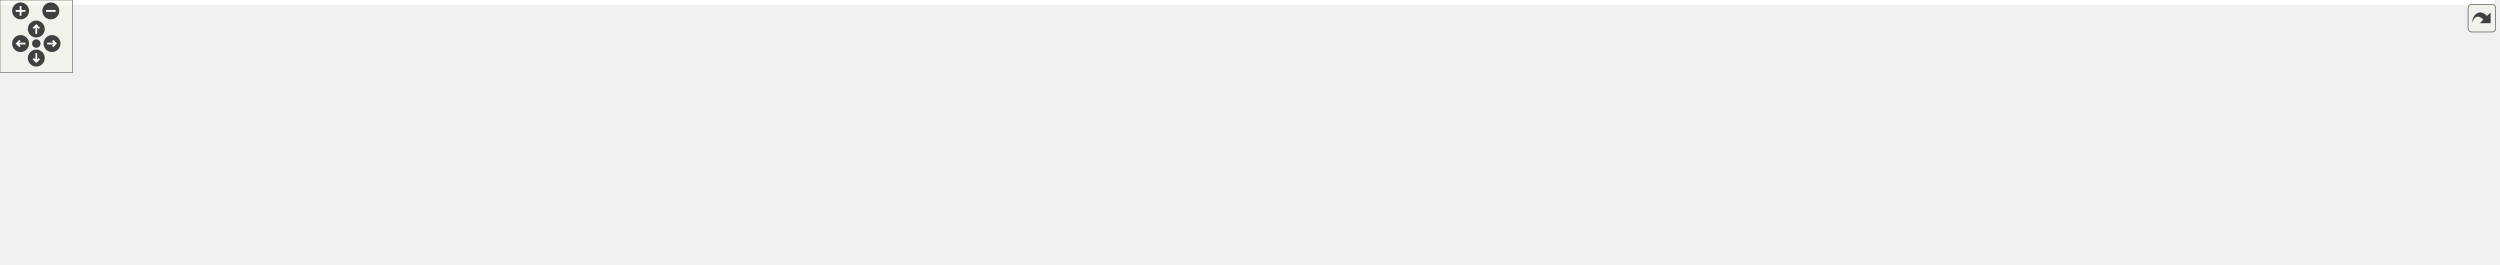
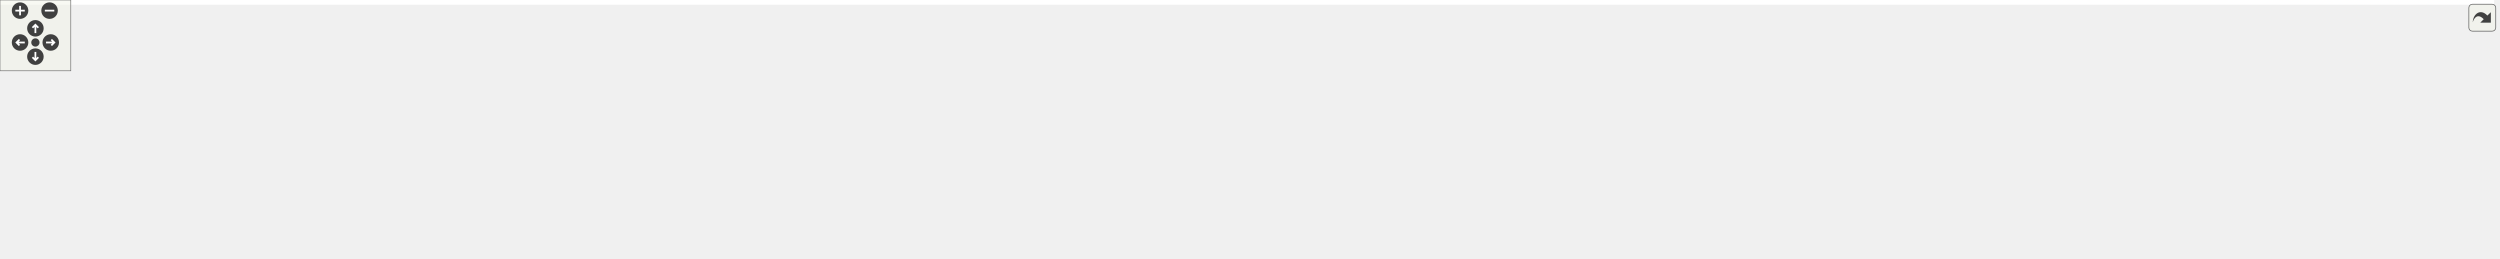
<svg xmlns="http://www.w3.org/2000/svg" xmlns:xlink="http://www.w3.org/1999/xlink" id="main" version="1.1" xml:space="preserve">
  <style type="text/css">
.edge:hover path { stroke: red; }
.edge:hover polygon { stroke: red; fill: red; }
</style>
  <defs>
    <circle id="rim" cx="0" cy="0" r="7" />
    <circle id="rim2" cx="0" cy="0" r="3.5" />
    <g id="zoomPlus">
      <use xlink:href="#rim" fill="#404040">
        <set attributeName="fill" to="#808080" begin="zoomplus.mouseover" end="zoomplus.mouseout" />
      </use>
      <path d="M-4,0h8M0,-4v8" fill="none" stroke="white" stroke-width="1.5" pointer-events="none" />
    </g>
    <g id="zoomMin">
      <use xlink:href="#rim" fill="#404040">
        <set attributeName="fill" to="#808080" begin="zoomminus.mouseover" end="zoomminus.mouseout" />
      </use>
      <path d="M-4,0h8" fill="none" stroke="white" stroke-width="1.5" pointer-events="none" />
    </g>
    <g id="dirArrow">
      <path fill="none" stroke="white" stroke-width="1.5" d="M0,-3.0v7 M-2.5,-0.5L0,-3.0L2.5,-0.5" />
    </g>
    <g id="resetDef">
      <use xlink:href="#rim2" fill="#404040">
        <set attributeName="fill" to="#808080" begin="reset.mouseover" end="reset.mouseout" />
      </use>
    </g>
  </defs>
  <svg id="graph" class="graph">
    <g id="viewport">
-       <polygon fill="white" stroke="transparent" points="-4,4 -4,-158 2061.5,-158 2061.5,4 -4,4" />
+       <polygon fill="white" stroke="transparent" points="-4,4 -4,-158 2113.5,-158 2113.5,4 -4,4" />
      <g id="node1" class="node">
        <g id="a_node1">
          <a xlink:title=" ">
-             <polygon fill="#bfbfbf" stroke="black" points="1145.5,-134.5 1145.5,-153.5 1248.5,-153.5 1248.5,-134.5 1145.5,-134.5" />
-             <text text-anchor="middle" x="1197" y="-141.5" font-family="Helvetica,sans-Serif" font-size="10.00">src/Ioss_EdgeSet.h</text>
+             <polygon fill="#bfbfbf" stroke="black" points="1104.5,-134.5 1104.5,-153.5 1207.5,-153.5 1207.5,-134.5 1104.5,-134.5" />
+             <text text-anchor="middle" x="1156" y="-141.5" font-family="Helvetica,sans-Serif" font-size="10.00">src/Ioss_EdgeSet.h</text>
          </a>
        </g>
      </g>
      <g id="node2" class="node">
        <g id="a_node2">
          <a xlink:href="Ioss__EdgeSet_8C.html" target="_top" xlink:title=" ">
-             <polygon fill="white" stroke="black" points="345.5,-73 345.5,-92 450.5,-92 450.5,-73 345.5,-73" />
-             <text text-anchor="middle" x="398" y="-80" font-family="Helvetica,sans-Serif" font-size="10.00">src/Ioss_EdgeSet.C</text>
+             <polygon fill="white" stroke="black" points="267.5,-73 267.5,-92 372.5,-92 372.5,-73 267.5,-73" />
+             <text text-anchor="middle" x="320" y="-80" font-family="Helvetica,sans-Serif" font-size="10.00">src/Ioss_EdgeSet.C</text>
          </a>
        </g>
      </g>
      <g id="edge1" class="edge">
-         <path fill="none" stroke="midnightblue" d="M1135,-142.74C1007.77,-141.42 708.28,-134.35 460,-98 450.16,-96.56 439.57,-94.34 429.98,-92.07" />
-         <polygon fill="midnightblue" stroke="midnightblue" points="1135.28,-146.24 1145.32,-142.83 1135.35,-139.24 1135.28,-146.24" />
+         <path fill="none" stroke="midnightblue" d="M1093.75,-142.99C961.82,-142.19 644.64,-136.06 382,-98 372.04,-96.56 361.33,-94.31 351.66,-92.01" />
+         <polygon fill="midnightblue" stroke="midnightblue" points="1094.04,-146.49 1104.06,-143.05 1094.08,-139.49 1094.04,-146.49" />
      </g>
      <g id="node3" class="node">
        <g id="a_node3">
          <a xlink:href="Ioss__Region_8C.html" target="_top" xlink:title=" ">
-             <polygon fill="white" stroke="black" points="469,-73 469,-92 567,-92 567,-73 469,-73" />
-             <text text-anchor="middle" x="518" y="-80" font-family="Helvetica,sans-Serif" font-size="10.00">src/Ioss_Region.C</text>
+             <polygon fill="white" stroke="black" points="391,-73 391,-92 489,-92 489,-73 391,-73" />
+             <text text-anchor="middle" x="440" y="-80" font-family="Helvetica,sans-Serif" font-size="10.00">src/Ioss_Region.C</text>
          </a>
        </g>
      </g>
      <g id="edge2" class="edge">
-         <path fill="none" stroke="midnightblue" d="M1135.14,-141.61C1023.75,-138.42 782.27,-128.33 581,-98 571.12,-96.51 560.5,-94.31 550.84,-92.06" />
-         <polygon fill="midnightblue" stroke="midnightblue" points="1135.1,-145.11 1145.19,-141.89 1135.29,-138.12 1135.1,-145.11" />
+         <path fill="none" stroke="midnightblue" d="M1094.35,-141.98C978.1,-139.34 718.76,-130.06 503,-98 493.01,-96.52 482.26,-94.28 472.51,-92.01" />
+         <polygon fill="midnightblue" stroke="midnightblue" points="1094.41,-145.48 1104.48,-142.2 1094.56,-138.48 1094.41,-145.48" />
      </g>
      <g id="node4" class="node">
        <g id="a_node4">
          <a xlink:href="Ioss__SubSystem_8h.html" target="_top" xlink:title=" ">
-             <polygon fill="white" stroke="black" points="623,-73 623,-92 739,-92 739,-73 623,-73" />
-             <text text-anchor="middle" x="681" y="-80" font-family="Helvetica,sans-Serif" font-size="10.00">src/Ioss_SubSystem.h</text>
+             <polygon fill="white" stroke="black" points="545,-73 545,-92 661,-92 661,-73 545,-73" />
+             <text text-anchor="middle" x="603" y="-80" font-family="Helvetica,sans-Serif" font-size="10.00">src/Ioss_SubSystem.h</text>
          </a>
        </g>
      </g>
      <g id="edge3" class="edge">
-         <path fill="none" stroke="midnightblue" d="M1135.03,-139.02C1048.15,-132.93 885.38,-119.68 748,-98 737.77,-96.39 726.76,-94.19 716.67,-92" />
-         <polygon fill="midnightblue" stroke="midnightblue" points="1135.02,-142.53 1145.24,-139.73 1135.51,-135.54 1135.02,-142.53" />
+         <path fill="none" stroke="midnightblue" d="M1094.28,-139.68C1001.7,-134.16 821.56,-121.33 670,-98 659.77,-96.42 648.75,-94.25 638.67,-92.05" />
+         <polygon fill="midnightblue" stroke="midnightblue" points="1094.13,-143.18 1104.32,-140.27 1094.54,-136.19 1094.13,-143.18" />
      </g>
      <g id="node8" class="node">
        <g id="a_node8">
          <a xlink:href="Ut__ioad_8C.html" target="_top" xlink:title=" ">
            <polygon fill="white" stroke="black" points="0,-0.5 0,-30.5 94,-30.5 94,-0.5 0,-0.5" />
            <text text-anchor="start" x="8" y="-18.5" font-family="Helvetica,sans-Serif" font-size="10.00">src/adios/utest/Ut</text>
            <text text-anchor="middle" x="47" y="-7.5" font-family="Helvetica,sans-Serif" font-size="10.00">_ioad.C</text>
          </a>
        </g>
      </g>
      <g id="edge16" class="edge">
-         <path fill="none" stroke="midnightblue" d="M1134.94,-142.87C1004.71,-141.83 707.26,-135.32 614,-98 593.76,-89.9 596.24,-75.09 576,-67 478.11,-27.89 206.99,-48.28 103,-31 100.13,-30.52 97.19,-29.97 94.23,-29.36" />
-         <polygon fill="midnightblue" stroke="midnightblue" points="1135.12,-146.37 1145.14,-142.94 1135.17,-139.37 1135.12,-146.37" />
+         <path fill="none" stroke="midnightblue" d="M1093.95,-143.2C957.63,-142.9 636.19,-137.83 536,-98 515.75,-89.95 518.18,-75.24 498,-67 334.79,-0.37 276.68,-61.19 103,-31 100.13,-30.5 97.19,-29.93 94.24,-29.31" />
+         <polygon fill="midnightblue" stroke="midnightblue" points="1094.22,-146.7 1104.22,-143.22 1094.23,-139.7 1094.22,-146.7" />
      </g>
      <g id="node16" class="node">
        <g id="a_node16">
          <a xlink:href="Ioad__DatabaseIO_8C.html" target="_top" xlink:title=" ">
-             <polygon fill="white" stroke="black" points="757,-73 757,-92 905,-92 905,-73 757,-73" />
-             <text text-anchor="middle" x="831" y="-80" font-family="Helvetica,sans-Serif" font-size="10.00">src/adios/Ioad_DatabaseIO.C</text>
+             <polygon fill="white" stroke="black" points="679,-73 679,-92 827,-92 827,-73 679,-73" />
+             <text text-anchor="middle" x="753" y="-80" font-family="Helvetica,sans-Serif" font-size="10.00">src/adios/Ioad_DatabaseIO.C</text>
          </a>
        </g>
      </g>
      <g id="edge15" class="edge">
-         <path fill="none" stroke="midnightblue" d="M1135.33,-133.47C1077.97,-124.54 990.15,-110.71 914,-98 902.75,-96.12 890.64,-94.04 879.26,-92.06" />
-         <polygon fill="midnightblue" stroke="midnightblue" points="1134.9,-136.95 1145.32,-135.02 1135.98,-130.03 1134.9,-136.95" />
+         <path fill="none" stroke="midnightblue" d="M1094.37,-134.95C1029.87,-126.38 925.69,-112.14 836,-98 824.44,-96.18 812,-94.08 800.36,-92.05" />
+         <polygon fill="midnightblue" stroke="midnightblue" points="1094.01,-138.43 1104.38,-136.28 1094.92,-131.49 1094.01,-138.43" />
      </g>
      <g id="node17" class="node">
        <g id="a_node17">
-           <a xlink:href="Ioex__BaseDatabaseIO_8C.html" target="_top" xlink:title=" ">
-             <polygon fill="white" stroke="black" points="923,-73 923,-92 1101,-92 1101,-73 923,-73" />
-             <text text-anchor="middle" x="1012" y="-80" font-family="Helvetica,sans-Serif" font-size="10.00">src/exodus/Ioex_BaseDatabaseIO.C</text>
+           <a xlink:href="Iocatalyst__DatabaseIO_8C.html" target="_top" xlink:title=" ">
+             <polygon fill="white" stroke="black" points="845,-67.5 845,-97.5 957,-97.5 957,-67.5 845,-67.5" />
+             <text text-anchor="start" x="853" y="-85.5" font-family="Helvetica,sans-Serif" font-size="10.00">src/catalyst/Iocatalyst</text>
+             <text text-anchor="middle" x="901" y="-74.5" font-family="Helvetica,sans-Serif" font-size="10.00">_DatabaseIO.C</text>
          </a>
        </g>
      </g>
      <g id="edge17" class="edge">
-         <path fill="none" stroke="midnightblue" d="M1160.87,-131.38C1124.91,-119.82 1070.58,-102.34 1038.46,-92.01" />
-         <polygon fill="midnightblue" stroke="midnightblue" points="1159.9,-134.75 1170.49,-134.48 1162.05,-128.08 1159.9,-134.75" />
+         <path fill="none" stroke="midnightblue" d="M1109.58,-132.17C1066.71,-122.17 1002.94,-107.29 957.21,-96.62" />
+         <polygon fill="midnightblue" stroke="midnightblue" points="1108.93,-135.61 1119.46,-134.48 1110.52,-128.79 1108.93,-135.61" />
      </g>
      <g id="node18" class="node">
        <g id="a_node18">
-           <a xlink:href="Ioex__DatabaseIO_8C.html" target="_top" xlink:title=" ">
-             <polygon fill="white" stroke="black" points="1119.5,-73 1119.5,-92 1274.5,-92 1274.5,-73 1119.5,-73" />
-             <text text-anchor="middle" x="1197" y="-80" font-family="Helvetica,sans-Serif" font-size="10.00">src/exodus/Ioex_DatabaseIO.C</text>
+           <a xlink:href="Ioex__BaseDatabaseIO_8C.html" target="_top" xlink:title=" ">
+             <polygon fill="white" stroke="black" points="975,-73 975,-92 1153,-92 1153,-73 975,-73" />
+             <text text-anchor="middle" x="1064" y="-80" font-family="Helvetica,sans-Serif" font-size="10.00">src/exodus/Ioex_BaseDatabaseIO.C</text>
          </a>
        </g>
      </g>
      <g id="edge18" class="edge">
-         <path fill="none" stroke="midnightblue" d="M1197,-124.32C1197,-113.5 1197,-100.4 1197,-92.01" />
-         <polygon fill="midnightblue" stroke="midnightblue" points="1193.5,-124.48 1197,-134.48 1200.5,-124.48 1193.5,-124.48" />
+         <path fill="none" stroke="midnightblue" d="M1134.24,-128.93C1116.51,-117.46 1092.04,-101.63 1077.16,-92.01" />
+         <polygon fill="midnightblue" stroke="midnightblue" points="1132.52,-131.98 1142.82,-134.48 1136.32,-126.11 1132.52,-131.98" />
      </g>
      <g id="node19" class="node">
        <g id="a_node19">
-           <a xlink:href="Ioex__Internals_8C.html" target="_top" xlink:title=" ">
-             <polygon fill="white" stroke="black" points="1293,-73 1293,-92 1433,-92 1433,-73 1293,-73" />
-             <text text-anchor="middle" x="1363" y="-80" font-family="Helvetica,sans-Serif" font-size="10.00">src/exodus/Ioex_Internals.C</text>
+           <a xlink:href="Ioex__DatabaseIO_8C.html" target="_top" xlink:title=" ">
+             <polygon fill="white" stroke="black" points="1171.5,-73 1171.5,-92 1326.5,-92 1326.5,-73 1171.5,-73" />
+             <text text-anchor="middle" x="1249" y="-80" font-family="Helvetica,sans-Serif" font-size="10.00">src/exodus/Ioex_DatabaseIO.C</text>
          </a>
        </g>
      </g>
      <g id="edge19" class="edge">
-         <path fill="none" stroke="midnightblue" d="M1230.25,-131.08C1262.52,-119.52 1310.68,-102.25 1339.26,-92.01" />
-         <polygon fill="midnightblue" stroke="midnightblue" points="1229.02,-127.81 1220.78,-134.48 1231.38,-134.4 1229.02,-127.81" />
+         <path fill="none" stroke="midnightblue" d="M1177.99,-128.93C1195.92,-117.46 1220.66,-101.63 1235.7,-92.01" />
+         <polygon fill="midnightblue" stroke="midnightblue" points="1175.86,-126.14 1169.32,-134.48 1179.63,-132.03 1175.86,-126.14" />
      </g>
      <g id="node20" class="node">
        <g id="a_node20">
+           <a xlink:href="Ioex__Internals_8C.html" target="_top" xlink:title=" ">
+             <polygon fill="white" stroke="black" points="1345,-73 1345,-92 1485,-92 1485,-73 1345,-73" />
+             <text text-anchor="middle" x="1415" y="-80" font-family="Helvetica,sans-Serif" font-size="10.00">src/exodus/Ioex_Internals.C</text>
+           </a>
+         </g>
+       </g>
+       <g id="edge20" class="edge">
+         <path fill="none" stroke="midnightblue" d="M1203.07,-132.19C1253.33,-120.64 1331.93,-102.58 1377.96,-92.01" />
+         <polygon fill="midnightblue" stroke="midnightblue" points="1202.07,-128.82 1193.11,-134.48 1203.64,-135.65 1202.07,-128.82" />
+       </g>
+       <g id="node21" class="node">
+         <g id="a_node21">
          <a xlink:href="Iofaodel__FieldSerialization_8h.html" target="_top" xlink:title=" ">
-             <polygon fill="white" stroke="black" points="1451.5,-67.5 1451.5,-97.5 1558.5,-97.5 1558.5,-67.5 1451.5,-67.5" />
-             <text text-anchor="start" x="1459.5" y="-85.5" font-family="Helvetica,sans-Serif" font-size="10.00">src/faodel/Iofaodel</text>
-             <text text-anchor="middle" x="1505" y="-74.5" font-family="Helvetica,sans-Serif" font-size="10.00">_FieldSerialization.h</text>
-           </a>
-         </g>
-       </g>
-       <g id="edge20" class="edge">
-         <path fill="none" stroke="midnightblue" d="M1257.27,-132.7C1306.95,-124.03 1379.2,-110.99 1442,-98 1445.08,-97.36 1448.24,-96.69 1451.42,-96" />
-         <polygon fill="midnightblue" stroke="midnightblue" points="1256.59,-129.27 1247.33,-134.43 1257.79,-136.16 1256.59,-129.27" />
-       </g>
-       <g id="node22" class="node">
-         <g id="a_node22">
-           <a xlink:href="Iofaodel__PropertySerialization_8C.html" target="_top" xlink:title=" ">
-             <polygon fill="white" stroke="black" points="1577,-67.5 1577,-97.5 1701,-97.5 1701,-67.5 1577,-67.5" />
-             <text text-anchor="start" x="1585" y="-85.5" font-family="Helvetica,sans-Serif" font-size="10.00">src/faodel/Iofaodel</text>
-             <text text-anchor="middle" x="1639" y="-74.5" font-family="Helvetica,sans-Serif" font-size="10.00">_PropertySerialization.C</text>
-           </a>
-         </g>
-       </g>
-       <g id="edge23" class="edge">
-         <path fill="none" stroke="midnightblue" d="M1258.68,-136.98C1332.3,-129.45 1459,-115.41 1567,-98 1570.15,-97.49 1573.37,-96.95 1576.61,-96.37" />
-         <polygon fill="midnightblue" stroke="midnightblue" points="1258.25,-133.51 1248.65,-138 1258.96,-140.47 1258.25,-133.51" />
+             <polygon fill="white" stroke="black" points="1503.5,-67.5 1503.5,-97.5 1610.5,-97.5 1610.5,-67.5 1503.5,-67.5" />
+             <text text-anchor="start" x="1511.5" y="-85.5" font-family="Helvetica,sans-Serif" font-size="10.00">src/faodel/Iofaodel</text>
+             <text text-anchor="middle" x="1557" y="-74.5" font-family="Helvetica,sans-Serif" font-size="10.00">_FieldSerialization.h</text>
+           </a>
+         </g>
+       </g>
+       <g id="edge21" class="edge">
+         <path fill="none" stroke="midnightblue" d="M1217.88,-136.53C1285.87,-129 1398.15,-115.37 1494,-98 1497.09,-97.44 1500.26,-96.83 1503.45,-96.18" />
+         <polygon fill="midnightblue" stroke="midnightblue" points="1217.33,-133.07 1207.77,-137.64 1218.09,-140.02 1217.33,-133.07" />
      </g>
      <g id="node23" class="node">
        <g id="a_node23">
-           <a xlink:href="Iofaodel__Utils_8C.html" target="_top" xlink:title=" ">
-             <polygon fill="white" stroke="black" points="1719,-67.5 1719,-97.5 1817,-97.5 1817,-67.5 1719,-67.5" />
-             <text text-anchor="start" x="1727" y="-85.5" font-family="Helvetica,sans-Serif" font-size="10.00">src/faodel/Iofaodel</text>
-             <text text-anchor="middle" x="1768" y="-74.5" font-family="Helvetica,sans-Serif" font-size="10.00">_Utils.C</text>
+           <a xlink:href="Iofaodel__PropertySerialization_8C.html" target="_top" xlink:title=" ">
+             <polygon fill="white" stroke="black" points="1629,-67.5 1629,-97.5 1753,-97.5 1753,-67.5 1629,-67.5" />
+             <text text-anchor="start" x="1637" y="-85.5" font-family="Helvetica,sans-Serif" font-size="10.00">src/faodel/Iofaodel</text>
+             <text text-anchor="middle" x="1691" y="-74.5" font-family="Helvetica,sans-Serif" font-size="10.00">_PropertySerialization.C</text>
          </a>
        </g>
      </g>
      <g id="edge24" class="edge">
-         <path fill="none" stroke="midnightblue" d="M1258.87,-140.72C1355.67,-136.44 1548.58,-125.08 1710,-98 1712.87,-97.52 1715.8,-96.97 1718.75,-96.37" />
-         <polygon fill="midnightblue" stroke="midnightblue" points="1258.51,-137.23 1248.67,-141.16 1258.81,-144.22 1258.51,-137.23" />
+         <path fill="none" stroke="midnightblue" d="M1217.78,-139.01C1306.78,-132.8 1476.08,-119.28 1619,-98 1622.15,-97.53 1625.38,-97.01 1628.63,-96.47" />
+         <polygon fill="midnightblue" stroke="midnightblue" points="1217.33,-135.53 1207.59,-139.71 1217.81,-142.51 1217.33,-135.53" />
      </g>
      <g id="node24" class="node">
        <g id="a_node24">
+           <a xlink:href="Iofaodel__Utils_8C.html" target="_top" xlink:title=" ">
+             <polygon fill="white" stroke="black" points="1771,-67.5 1771,-97.5 1869,-97.5 1869,-67.5 1771,-67.5" />
+             <text text-anchor="start" x="1779" y="-85.5" font-family="Helvetica,sans-Serif" font-size="10.00">src/faodel/Iofaodel</text>
+             <text text-anchor="middle" x="1820" y="-74.5" font-family="Helvetica,sans-Serif" font-size="10.00">_Utils.C</text>
+           </a>
+         </g>
+       </g>
+       <g id="edge25" class="edge">
+         <path fill="none" stroke="midnightblue" d="M1218.09,-141.88C1328.28,-139.12 1564.99,-129.7 1762,-98 1764.87,-97.54 1767.8,-97 1770.76,-96.42" />
+         <polygon fill="midnightblue" stroke="midnightblue" points="1217.74,-138.39 1207.82,-142.13 1217.91,-145.39 1217.74,-138.39" />
+       </g>
+       <g id="node25" class="node">
+         <g id="a_node25">
          <a xlink:href="io__info_8h.html" target="_top" xlink:title=" ">
-             <polygon fill="white" stroke="black" points="1835.5,-73 1835.5,-92 1930.5,-92 1930.5,-73 1835.5,-73" />
-             <text text-anchor="middle" x="1883" y="-80" font-family="Helvetica,sans-Serif" font-size="10.00">src/main/io_info.h</text>
-           </a>
-         </g>
-       </g>
-       <g id="edge25" class="edge">
-         <path fill="none" stroke="midnightblue" d="M1258.93,-142.21C1372.2,-139.95 1620.06,-131.29 1826,-98 1835.07,-96.53 1844.81,-94.31 1853.63,-92.03" />
-         <polygon fill="midnightblue" stroke="midnightblue" points="1258.66,-138.71 1248.72,-142.4 1258.79,-145.71 1258.66,-138.71" />
-       </g>
-       <g id="node27" class="node">
-         <g id="a_node27">
+             <polygon fill="white" stroke="black" points="1887.5,-73 1887.5,-92 1982.5,-92 1982.5,-73 1887.5,-73" />
+             <text text-anchor="middle" x="1935" y="-80" font-family="Helvetica,sans-Serif" font-size="10.00">src/main/io_info.h</text>
+           </a>
+         </g>
+       </g>
+       <g id="edge26" class="edge">
+         <path fill="none" stroke="midnightblue" d="M1217.73,-143.02C1343,-142.22 1635.74,-136.02 1878,-98 1887.18,-96.56 1897.04,-94.31 1905.93,-92.01" />
+         <polygon fill="midnightblue" stroke="midnightblue" points="1217.55,-139.52 1207.57,-143.08 1217.59,-146.52 1217.55,-139.52" />
+       </g>
+       <g id="node28" class="node">
+         <g id="a_node28">
          <a xlink:href="io__modify_8C.html" target="_top" xlink:title=" ">
-             <polygon fill="white" stroke="black" points="1948.5,-73 1948.5,-92 2057.5,-92 2057.5,-73 1948.5,-73" />
-             <text text-anchor="middle" x="2003" y="-80" font-family="Helvetica,sans-Serif" font-size="10.00">src/main/io_modify.C</text>
-           </a>
-         </g>
-       </g>
-       <g id="edge28" class="edge">
-         <path fill="none" stroke="midnightblue" d="M1259.02,-142.71C1386.99,-141.34 1689.32,-134.18 1940,-98 1950,-96.56 1960.75,-94.34 1970.5,-92.06" />
-         <polygon fill="midnightblue" stroke="midnightblue" points="1258.61,-139.21 1248.64,-142.81 1258.68,-146.21 1258.61,-139.21" />
+             <polygon fill="white" stroke="black" points="2000.5,-73 2000.5,-92 2109.5,-92 2109.5,-73 2000.5,-73" />
+             <text text-anchor="middle" x="2055" y="-80" font-family="Helvetica,sans-Serif" font-size="10.00">src/main/io_modify.C</text>
+           </a>
+         </g>
+       </g>
+       <g id="edge29" class="edge">
+         <path fill="none" stroke="midnightblue" d="M1217.71,-143.3C1356.68,-143.2 1704.5,-138.51 1992,-98 2002.11,-96.57 2013,-94.33 2022.83,-92.03" />
+         <polygon fill="midnightblue" stroke="midnightblue" points="1217.67,-139.81 1207.67,-143.3 1217.67,-146.81 1217.67,-139.81" />
      </g>
      <g id="node5" class="node">
        <g id="a_node5">
          <a xlink:href="Ioss__Compare_8C.html" target="_top" xlink:title=" ">
            <polygon fill="white" stroke="black" points="112,-6 112,-25 220,-25 220,-6 112,-6" />
            <text text-anchor="middle" x="166" y="-13" font-family="Helvetica,sans-Serif" font-size="10.00">src/Ioss_Compare.C</text>
          </a>
        </g>
      </g>
      <g id="edge4" class="edge">
-         <path fill="none" stroke="midnightblue" d="M632.24,-70.97C624.49,-69.5 616.54,-68.11 609,-67 441.17,-42.22 396.47,-58.08 229,-31 219.25,-29.42 208.76,-27.22 199.19,-25" />
-         <polygon fill="midnightblue" stroke="midnightblue" points="631.78,-74.44 642.27,-72.93 633.13,-67.57 631.78,-74.44" />
+         <path fill="none" stroke="midnightblue" d="M553.68,-71.02C546.1,-69.57 538.35,-68.18 531,-67 397.53,-45.64 362.17,-54.19 229,-31 219.6,-29.36 209.5,-27.21 200.2,-25.07" />
+         <polygon fill="midnightblue" stroke="midnightblue" points="553,-74.46 563.49,-72.95 554.35,-67.59 553,-74.46" />
      </g>
      <g id="node6" class="node">
        <g id="a_node6">
          <a xlink:href="Ioss__CopyDatabase_8C.html" target="_top" xlink:title=" ">
            <polygon fill="white" stroke="black" points="238.5,-6 238.5,-25 371.5,-25 371.5,-6 238.5,-6" />
            <text text-anchor="middle" x="305" y="-13" font-family="Helvetica,sans-Serif" font-size="10.00">src/Ioss_CopyDatabase.C</text>
          </a>
        </g>
      </g>
      <g id="edge5" class="edge">
-         <path fill="none" stroke="midnightblue" d="M630.08,-70.97C623.01,-69.59 615.83,-68.23 609,-67 508.03,-48.87 482.07,-48.62 381,-31 370.41,-29.15 359.02,-27.05 348.36,-25.02" />
-         <polygon fill="midnightblue" stroke="midnightblue" points="629.82,-74.49 640.31,-73 631.19,-67.62 629.82,-74.49" />
+         <path fill="none" stroke="midnightblue" d="M553.96,-70.8C495.32,-58.01 398.33,-36.86 344.35,-25.08" />
+         <polygon fill="midnightblue" stroke="midnightblue" points="553.22,-74.22 563.74,-72.94 554.71,-67.38 553.22,-74.22" />
      </g>
      <g id="node7" class="node">
        <g id="a_node7">
          <a xlink:href="Ioss__Utils_8C.html" target="_top" xlink:title=" ">
            <polygon fill="white" stroke="black" points="390,-6 390,-25 476,-25 476,-6 390,-6" />
            <text text-anchor="middle" x="433" y="-13" font-family="Helvetica,sans-Serif" font-size="10.00">src/Ioss_Utils.C</text>
          </a>
        </g>
      </g>
      <g id="edge6" class="edge">
-         <path fill="none" stroke="midnightblue" d="M637.05,-70.44C597.29,-60.37 537.14,-44.99 485,-31 477.94,-29.11 470.35,-27.02 463.22,-25.04" />
-         <polygon fill="midnightblue" stroke="midnightblue" points="636.4,-73.89 646.95,-72.95 638.12,-67.1 636.4,-73.89" />
+         <path fill="none" stroke="midnightblue" d="M571.02,-69.27C537.28,-56.37 484.98,-36.38 455.4,-25.06" />
+         <polygon fill="midnightblue" stroke="midnightblue" points="569.83,-72.57 580.43,-72.87 572.33,-66.03 569.83,-72.57" />
      </g>
      <g id="edge7" class="edge">
-         <path fill="none" stroke="midnightblue" d="M633.34,-71.01C625.25,-69.49 616.91,-68.07 609,-67 385.59,-36.68 325.5,-67.41 103,-31 100.13,-30.53 97.18,-29.98 94.23,-29.37" />
-         <polygon fill="midnightblue" stroke="midnightblue" points="632.93,-74.5 643.41,-72.99 634.27,-67.63 632.93,-74.5" />
+         <path fill="none" stroke="midnightblue" d="M554.79,-71C546.87,-69.5 538.72,-68.1 531,-67 342.01,-40.11 291.19,-63.04 103,-31 100.13,-30.51 97.19,-29.95 94.23,-29.33" />
+         <polygon fill="midnightblue" stroke="midnightblue" points="554.17,-74.44 564.65,-72.93 555.51,-67.57 554.17,-74.44" />
      </g>
      <g id="node9" class="node">
        <g id="a_node9">
          <a xlink:href="Iocgns__DatabaseIO_8C.html" target="_top" xlink:title=" ">
            <polygon fill="white" stroke="black" points="494.5,-6 494.5,-25 649.5,-25 649.5,-6 494.5,-6" />
            <text text-anchor="middle" x="572" y="-13" font-family="Helvetica,sans-Serif" font-size="10.00">src/cgns/Iocgns_DatabaseIO.C</text>
          </a>
        </g>
      </g>
      <g id="edge8" class="edge">
-         <path fill="none" stroke="midnightblue" d="M657.43,-67.44C635.84,-54.57 604.58,-35.93 586.47,-25.13" />
-         <polygon fill="midnightblue" stroke="midnightblue" points="655.92,-70.62 666.3,-72.73 659.5,-64.61 655.92,-70.62" />
+         <path fill="none" stroke="midnightblue" d="M594.49,-63.66C588.51,-51.13 580.78,-34.91 576.11,-25.13" />
+         <polygon fill="midnightblue" stroke="midnightblue" points="591.36,-65.21 598.82,-72.73 597.67,-62.2 591.36,-65.21" />
      </g>
      <g id="node10" class="node">
        <g id="a_node10">
          <a xlink:href="Iofaodel__DatabaseIO_8C.html" target="_top" xlink:title=" ">
            <polygon fill="white" stroke="black" points="1419,-0.5 1419,-30.5 1517,-30.5 1517,-0.5 1419,-0.5" />
            <text text-anchor="start" x="1427" y="-18.5" font-family="Helvetica,sans-Serif" font-size="10.00">src/faodel/Iofaodel</text>
            <text text-anchor="middle" x="1468" y="-7.5" font-family="Helvetica,sans-Serif" font-size="10.00">_DatabaseIO.C</text>
          </a>
        </g>
      </g>
      <g id="edge9" class="edge">
-         <path fill="none" stroke="midnightblue" d="M725.05,-70.93C732.67,-69.4 740.54,-68 748,-67 1040.03,-27.71 1118.64,-74.93 1410,-31 1412.87,-30.57 1415.81,-30.05 1418.77,-29.49" />
-         <polygon fill="midnightblue" stroke="midnightblue" points="724.31,-67.51 715.24,-72.99 725.75,-74.36 724.31,-67.51" />
+         <path fill="none" stroke="midnightblue" d="M647.05,-70.89C654.67,-69.37 662.53,-67.98 670,-67 996.46,-24.03 1084.26,-79.16 1410,-31 1412.87,-30.57 1415.81,-30.07 1418.77,-29.51" />
+         <polygon fill="midnightblue" stroke="midnightblue" points="646.3,-67.47 637.24,-72.96 647.75,-74.32 646.3,-67.47" />
      </g>
      <g id="node11" class="node">
        <g id="a_node11">
          <a xlink:href="io__shell_8C.html" target="_top" xlink:title=" ">
            <polygon fill="white" stroke="black" points="667.5,-6 667.5,-25 768.5,-25 768.5,-6 667.5,-6" />
            <text text-anchor="middle" x="718" y="-13" font-family="Helvetica,sans-Serif" font-size="10.00">src/main/io_shell.C</text>
          </a>
        </g>
      </g>
      <g id="edge10" class="edge">
-         <path fill="none" stroke="midnightblue" d="M690.94,-64.03C698.11,-51.45 707.47,-35.01 713.09,-25.13" />
-         <polygon fill="midnightblue" stroke="midnightblue" points="687.9,-62.31 685.99,-72.73 693.98,-65.77 687.9,-62.31" />
+         <path fill="none" stroke="midnightblue" d="M627.26,-67.79C650.05,-54.9 683.46,-36.02 702.74,-25.13" />
+         <polygon fill="midnightblue" stroke="midnightblue" points="625.49,-64.77 618.51,-72.73 628.94,-70.86 625.49,-64.77" />
      </g>
      <g id="node12" class="node">
        <g id="a_node12">
          <a xlink:href="io__shell__ts_8C.html" target="_top" xlink:title=" ">
            <polygon fill="white" stroke="black" points="787,-6 787,-25 901,-25 901,-6 787,-6" />
            <text text-anchor="middle" x="844" y="-13" font-family="Helvetica,sans-Serif" font-size="10.00">src/main/io_shell_ts.C</text>
          </a>
        </g>
      </g>
      <g id="edge11" class="edge">
-         <path fill="none" stroke="midnightblue" d="M712.08,-69.1C744.45,-56.2 794.28,-36.33 822.52,-25.06" />
-         <polygon fill="midnightblue" stroke="midnightblue" points="710.64,-65.91 702.65,-72.87 713.23,-72.42 710.64,-65.91" />
+         <path fill="none" stroke="midnightblue" d="M644.7,-70.25C692.34,-57.41 769.23,-36.67 812.25,-25.06" />
+         <polygon fill="midnightblue" stroke="midnightblue" points="643.75,-66.89 635,-72.87 645.57,-73.64 643.75,-66.89" />
      </g>
      <g id="node13" class="node">
        <g id="a_node13">
          <a xlink:href="struc__to__unstruc_8C.html" target="_top" xlink:title=" ">
            <polygon fill="white" stroke="black" points="919.5,-6 919.5,-25 1060.5,-25 1060.5,-6 919.5,-6" />
            <text text-anchor="middle" x="990" y="-13" font-family="Helvetica,sans-Serif" font-size="10.00">src/main/struc_to_unstruc.C</text>
          </a>
        </g>
      </g>
      <g id="edge12" class="edge">
-         <path fill="none" stroke="midnightblue" d="M730.27,-70.79C736.24,-69.51 742.26,-68.22 748,-67 818.32,-52.05 900.22,-35.05 948.44,-25.07" />
-         <polygon fill="midnightblue" stroke="midnightblue" points="729.35,-67.41 720.31,-72.94 730.83,-74.25 729.35,-67.41" />
+         <path fill="none" stroke="midnightblue" d="M650.57,-70.81C657.09,-69.46 663.7,-68.15 670,-67 776.1,-47.58 803.59,-48.62 910,-31 921.14,-29.16 933.13,-27.05 944.35,-25.02" />
+         <polygon fill="midnightblue" stroke="midnightblue" points="649.54,-67.45 640.48,-72.94 650.98,-74.3 649.54,-67.45" />
      </g>
      <g id="node14" class="node">
        <g id="a_node14">
          <a xlink:href="Iopg__DatabaseIO_8C.html" target="_top" xlink:title=" ">
            <polygon fill="white" stroke="black" points="1079,-6 1079,-25 1239,-25 1239,-6 1079,-6" />
            <text text-anchor="middle" x="1159" y="-13" font-family="Helvetica,sans-Serif" font-size="10.00">src/pamgen/Iopg_DatabaseIO.C</text>
          </a>
        </g>
      </g>
      <g id="edge13" class="edge">
-         <path fill="none" stroke="midnightblue" d="M727.1,-70.88C734.08,-69.46 741.21,-68.11 748,-67 889.67,-43.79 926.76,-50.42 1069,-31 1081.86,-29.24 1095.71,-27.13 1108.61,-25.06" />
-         <polygon fill="midnightblue" stroke="midnightblue" points="726.1,-67.52 717.03,-73 727.54,-74.37 726.1,-67.52" />
+         <path fill="none" stroke="midnightblue" d="M648.83,-70.8C655.89,-69.38 663.12,-68.05 670,-67 846.01,-40.12 892.33,-53.17 1069,-31 1082.35,-29.32 1096.75,-27.16 1110.04,-25.02" />
+         <polygon fill="midnightblue" stroke="midnightblue" points="647.73,-67.45 638.66,-72.93 649.17,-74.3 647.73,-67.45" />
      </g>
      <g id="node15" class="node">
        <g id="a_node15">
          <a xlink:href="Iovs__exodus__DatabaseIO_8C.html" target="_top" xlink:title=" ">
            <polygon fill="white" stroke="black" points="1257,-0.5 1257,-30.5 1401,-30.5 1401,-0.5 1257,-0.5" />
            <text text-anchor="start" x="1265" y="-18.5" font-family="Helvetica,sans-Serif" font-size="10.00">src/visualization/exodus</text>
            <text text-anchor="middle" x="1329" y="-7.5" font-family="Helvetica,sans-Serif" font-size="10.00">/Iovs_exodus_DatabaseIO.C</text>
          </a>
        </g>
      </g>
      <g id="edge14" class="edge">
-         <path fill="none" stroke="midnightblue" d="M725.82,-70.89C733.2,-69.4 740.79,-68.03 748,-67 968.54,-35.36 1026.93,-58.67 1248,-31 1250.84,-30.65 1253.72,-30.26 1256.63,-29.84" />
-         <polygon fill="midnightblue" stroke="midnightblue" points="725.02,-67.48 715.95,-72.96 726.46,-74.33 725.02,-67.48" />
-       </g>
-       <g id="edge21" class="edge">
-         <path fill="none" stroke="midnightblue" d="M1491.95,-58.58C1486.64,-49.24 1480.66,-38.75 1476.01,-30.58" />
-         <polygon fill="midnightblue" stroke="midnightblue" points="1488.98,-60.44 1496.97,-67.4 1495.07,-56.97 1488.98,-60.44" />
-       </g>
-       <g id="node21" class="node">
-         <g id="a_node21">
+         <path fill="none" stroke="midnightblue" d="M647.57,-70.88C655.02,-69.38 662.71,-68.01 670,-67 924.95,-31.68 992.45,-61.73 1248,-31 1250.84,-30.66 1253.72,-30.28 1256.64,-29.88" />
+         <polygon fill="midnightblue" stroke="midnightblue" points="646.66,-67.49 637.6,-72.97 648.1,-74.34 646.66,-67.49" />
+       </g>
+       <g id="edge22" class="edge">
+         <path fill="none" stroke="midnightblue" d="M1529.55,-61.45C1515.86,-51.45 1499.63,-39.6 1487.27,-30.58" />
+         <polygon fill="midnightblue" stroke="midnightblue" points="1527.55,-64.32 1537.69,-67.4 1531.68,-58.67 1527.55,-64.32" />
+       </g>
+       <g id="node22" class="node">
+         <g id="a_node22">
          <a xlink:href="Iofaodel__FieldSerialization_8C.html" target="_top" xlink:title=" ">
            <polygon fill="white" stroke="black" points="1535,-0.5 1535,-30.5 1643,-30.5 1643,-0.5 1535,-0.5" />
            <text text-anchor="start" x="1543" y="-18.5" font-family="Helvetica,sans-Serif" font-size="10.00">src/faodel/Iofaodel</text>
            <text text-anchor="middle" x="1589" y="-7.5" font-family="Helvetica,sans-Serif" font-size="10.00">_FieldSerialization.C</text>
          </a>
        </g>
      </g>
-       <g id="edge22" class="edge">
-         <path fill="none" stroke="midnightblue" d="M1531.28,-61.17C1544.12,-51.23 1559.26,-39.51 1570.81,-30.58" />
-         <polygon fill="midnightblue" stroke="midnightblue" points="1528.99,-58.51 1523.23,-67.4 1533.28,-64.04 1528.99,-58.51" />
-       </g>
-       <g id="node25" class="node">
-         <g id="a_node25">
-           <a xlink:href="io__info_8C.html" target="_top" xlink:title=" ">
-             <polygon fill="white" stroke="black" points="1770.5,-6 1770.5,-25 1867.5,-25 1867.5,-6 1770.5,-6" />
-             <text text-anchor="middle" x="1819" y="-13" font-family="Helvetica,sans-Serif" font-size="10.00">src/main/io_info.C</text>
-           </a>
-         </g>
-       </g>
-       <g id="edge26" class="edge">
-         <path fill="none" stroke="midnightblue" d="M1867.24,-65.5C1854.69,-52.75 1837.6,-35.39 1827.49,-25.13" />
-         <polygon fill="midnightblue" stroke="midnightblue" points="1864.86,-68.06 1874.37,-72.73 1869.85,-63.15 1864.86,-68.06" />
+       <g id="edge23" class="edge">
+         <path fill="none" stroke="midnightblue" d="M1568.43,-58.28C1572.99,-49.02 1578.09,-38.66 1582.07,-30.58" />
+         <polygon fill="midnightblue" stroke="midnightblue" points="1565.22,-56.88 1563.94,-67.4 1571.5,-59.97 1565.22,-56.88" />
      </g>
      <g id="node26" class="node">
        <g id="a_node26">
+           <a xlink:href="io__info_8C.html" target="_top" xlink:title=" ">
+             <polygon fill="white" stroke="black" points="1821.5,-6 1821.5,-25 1918.5,-25 1918.5,-6 1821.5,-6" />
+             <text text-anchor="middle" x="1870" y="-13" font-family="Helvetica,sans-Serif" font-size="10.00">src/main/io_info.C</text>
+           </a>
+         </g>
+       </g>
+       <g id="edge27" class="edge">
+         <path fill="none" stroke="midnightblue" d="M1919,-65.5C1906.25,-52.75 1888.89,-35.39 1878.63,-25.13" />
+         <polygon fill="midnightblue" stroke="midnightblue" points="1916.69,-68.14 1926.23,-72.73 1921.64,-63.19 1916.69,-68.14" />
+       </g>
+       <g id="node27" class="node">
+         <g id="a_node27">
          <a xlink:href="io__info__main_8C.html" target="_top" xlink:title=" ">
-             <polygon fill="white" stroke="black" points="1886,-6 1886,-25 2010,-25 2010,-6 1886,-6" />
-             <text text-anchor="middle" x="1948" y="-13" font-family="Helvetica,sans-Serif" font-size="10.00">src/main/io_info_main.C</text>
-           </a>
-         </g>
-       </g>
-       <g id="edge27" class="edge">
-         <path fill="none" stroke="midnightblue" d="M1899,-65.5C1911.75,-52.75 1929.11,-35.39 1939.37,-25.13" />
-         <polygon fill="midnightblue" stroke="midnightblue" points="1896.36,-63.19 1891.77,-72.73 1901.31,-68.14 1896.36,-63.19" />
+             <polygon fill="white" stroke="black" points="1937,-6 1937,-25 2061,-25 2061,-6 1937,-6" />
+             <text text-anchor="middle" x="1999" y="-13" font-family="Helvetica,sans-Serif" font-size="10.00">src/main/io_info_main.C</text>
+           </a>
+         </g>
+       </g>
+       <g id="edge28" class="edge">
+         <path fill="none" stroke="midnightblue" d="M1950.76,-65.5C1963.31,-52.75 1980.4,-35.39 1990.51,-25.13" />
+         <polygon fill="midnightblue" stroke="midnightblue" points="1948.15,-63.15 1943.63,-72.73 1953.14,-68.06 1948.15,-63.15" />
      </g>
    </g>
  </svg>
  <g id="navigator" transform="translate(0 0)" fill="#404254">
    <rect fill="#f2f5e9" fill-opacity="0.5" stroke="#606060" stroke-width=".5" x="0" y="0" width="60" height="60" />
    <use id="zoomplus" xlink:href="#zoomPlus" x="17" y="9" />
    <use id="zoomminus" xlink:href="#zoomMin" x="42" y="9" />
    <use id="reset" xlink:href="#resetDef" x="30" y="36" />
    <g id="arrowUp" xlink:href="#dirArrow" transform="translate(30 24)">
      <use xlink:href="#rim" fill="#404040">
        <set attributeName="fill" to="#808080" begin="arrowUp.mouseover" end="arrowUp.mouseout" />
      </use>
      <path fill="none" stroke="white" stroke-width="1.5" d="M0,-3.0v7 M-2.5,-0.5L0,-3.0L2.5,-0.5" />
    </g>
    <g id="arrowRight" xlink:href="#dirArrow" transform="rotate(90) translate(36 -43)">
      <use xlink:href="#rim" fill="#404040">
        <set attributeName="fill" to="#808080" begin="arrowRight.mouseover" end="arrowRight.mouseout" />
      </use>
      <path fill="none" stroke="white" stroke-width="1.5" d="M0,-3.0v7 M-2.5,-0.5L0,-3.0L2.5,-0.5" />
    </g>
    <g id="arrowDown" xlink:href="#dirArrow" transform="rotate(180) translate(-30 -48)">
      <use xlink:href="#rim" fill="#404040">
        <set attributeName="fill" to="#808080" begin="arrowDown.mouseover" end="arrowDown.mouseout" />
      </use>
      <path fill="none" stroke="white" stroke-width="1.5" d="M0,-3.0v7 M-2.5,-0.5L0,-3.0L2.5,-0.5" />
    </g>
    <g id="arrowLeft" xlink:href="#dirArrow" transform="rotate(270) translate(-36 17)">
      <use xlink:href="#rim" fill="#404040">
        <set attributeName="fill" to="#808080" begin="arrowLeft.mouseover" end="arrowLeft.mouseout" />
      </use>
      <path fill="none" stroke="white" stroke-width="1.5" d="M0,-3.0v7 M-2.5,-0.5L0,-3.0L2.5,-0.5" />
    </g>
  </g>
  <svg viewBox="0 0 15 15" width="100%" height="30px" preserveAspectRatio="xMaxYMin meet">
    <g id="arrow_out" transform="scale(0.3 0.3)">
      <a xlink:href="Ioss__EdgeSet_8h__dep__incl_org.svg" target="_base">
        <rect id="button" ry="5" rx="5" y="6" x="6" height="38" width="38" fill="#f2f5e9" fill-opacity="0.5" stroke="#606060" stroke-width="1.0" />
        <path id="arrow" d="M 11.5,31.437 C 11.94,20.098 22.043,11.323 32.159,21.979 L 37.069,17.246 C 37.069,17.246 37.088,32 37.088,32 L 22.16,31.978 C 22.16,31.978 26.998,27.14 26.998,27.14 C 18.529,18.264 13.292,25.23 11.5,31.437 z" style="fill:#404040;" />
      </a>
    </g>
  </svg>
</svg>
